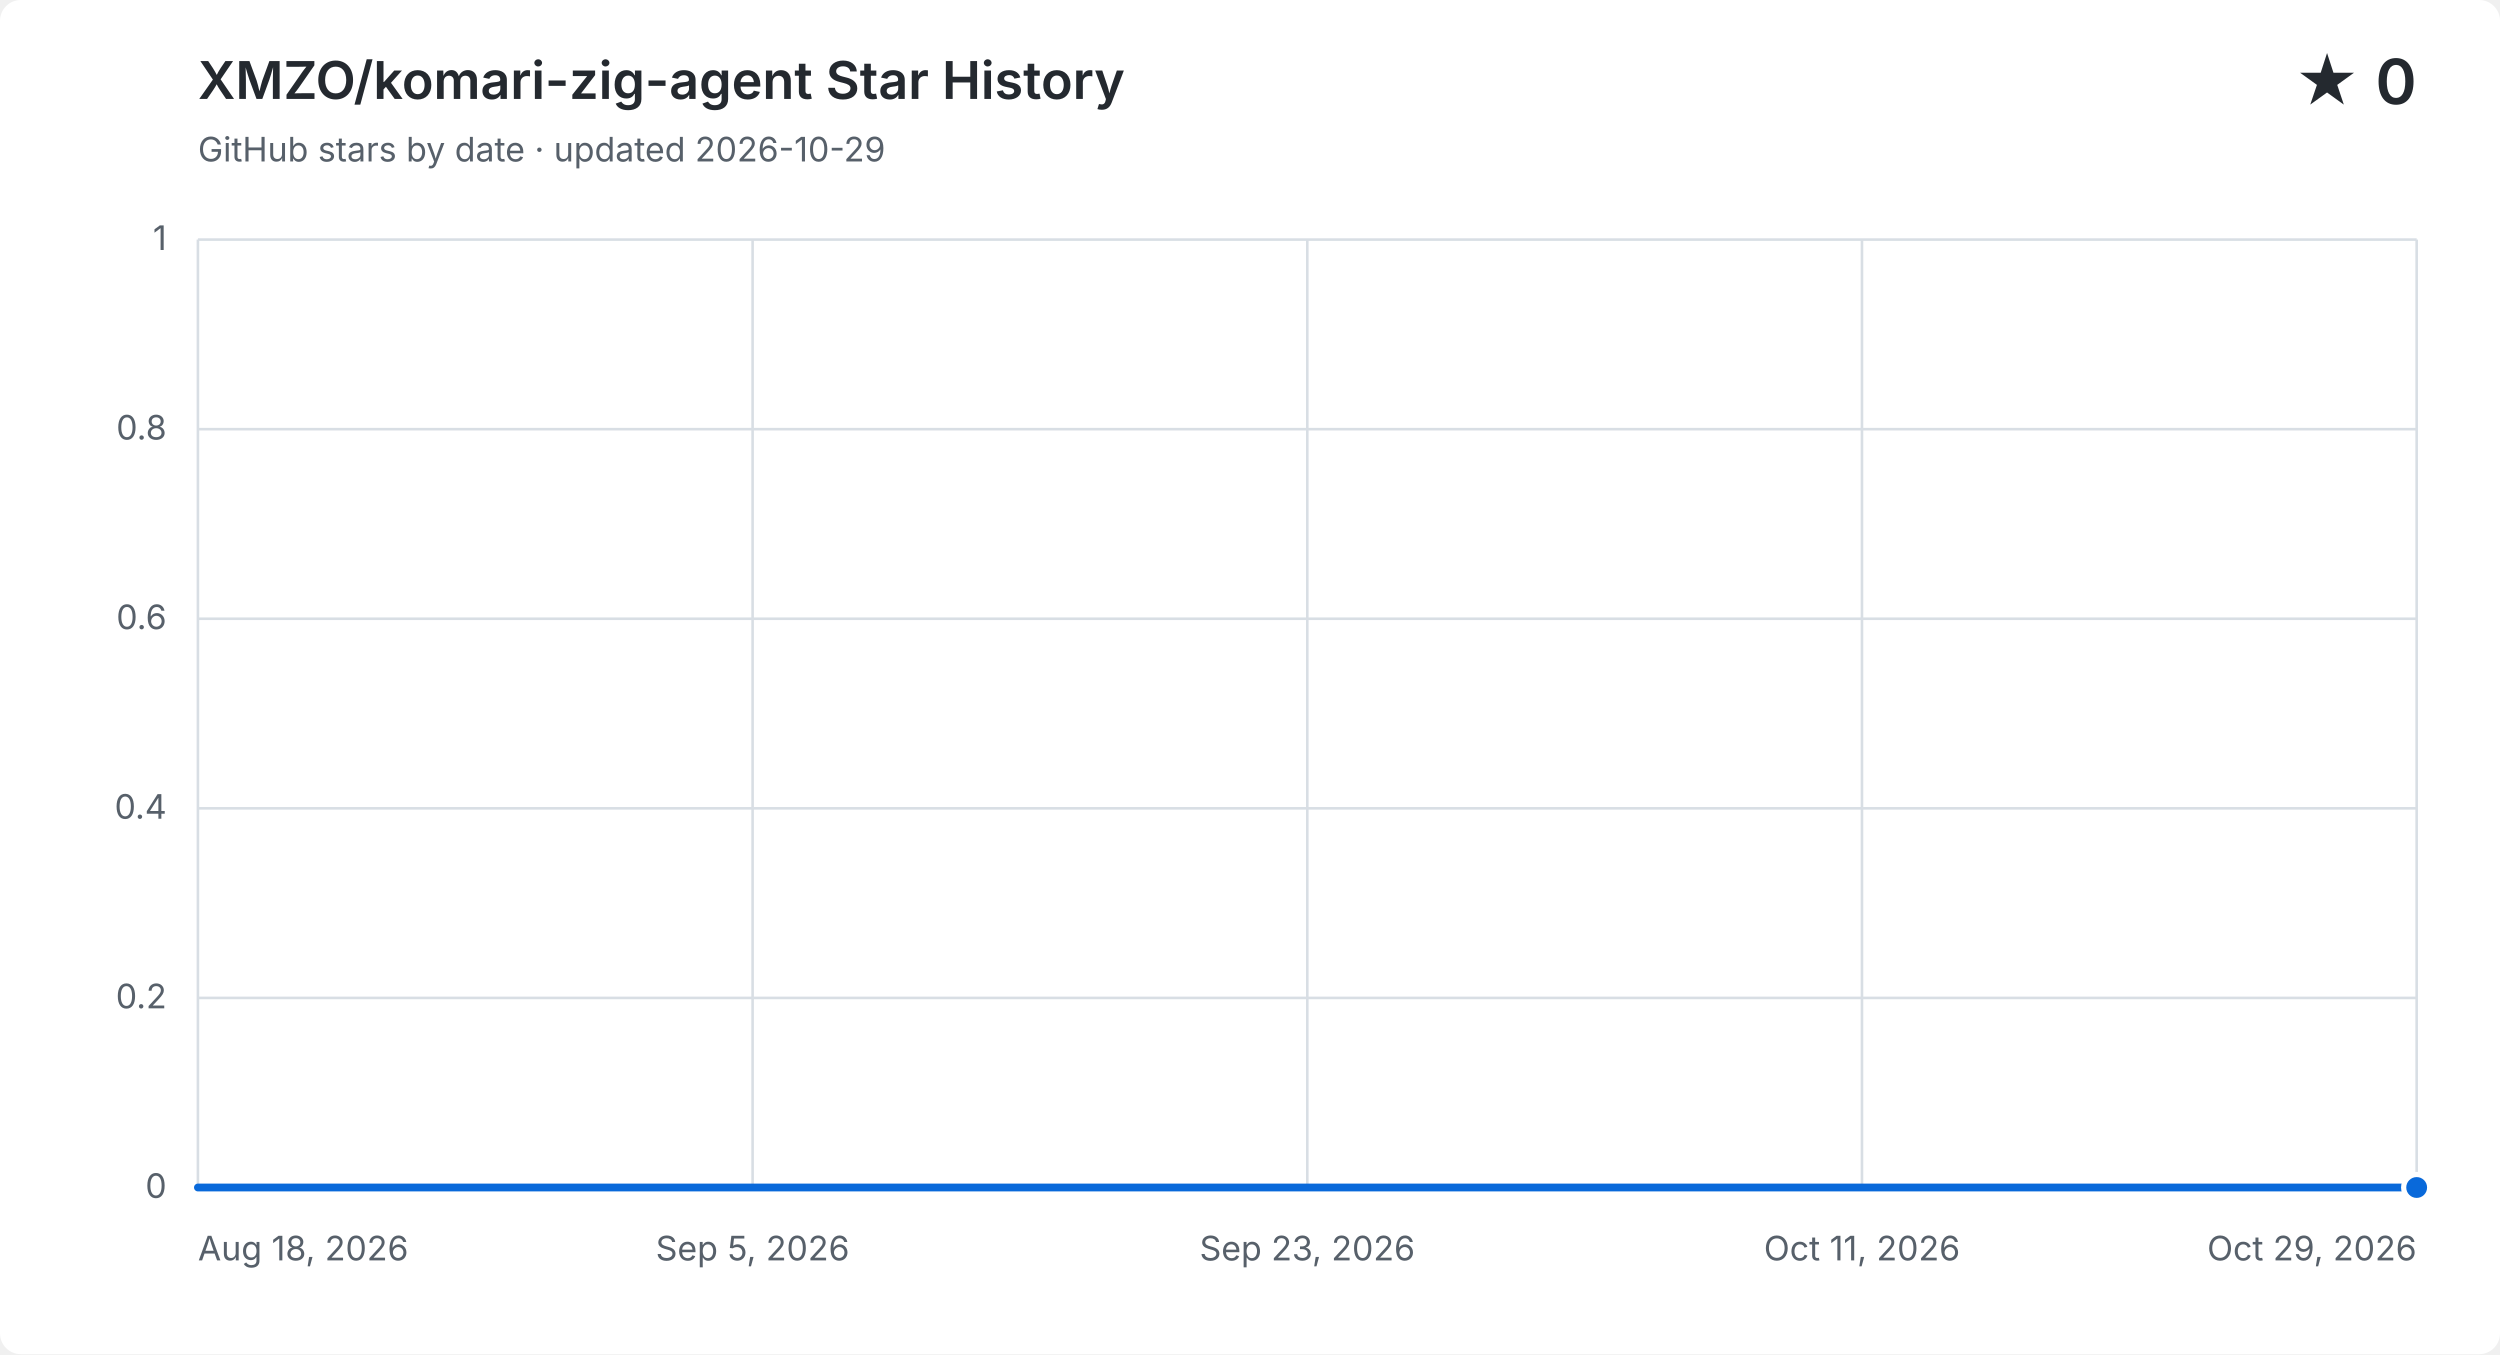
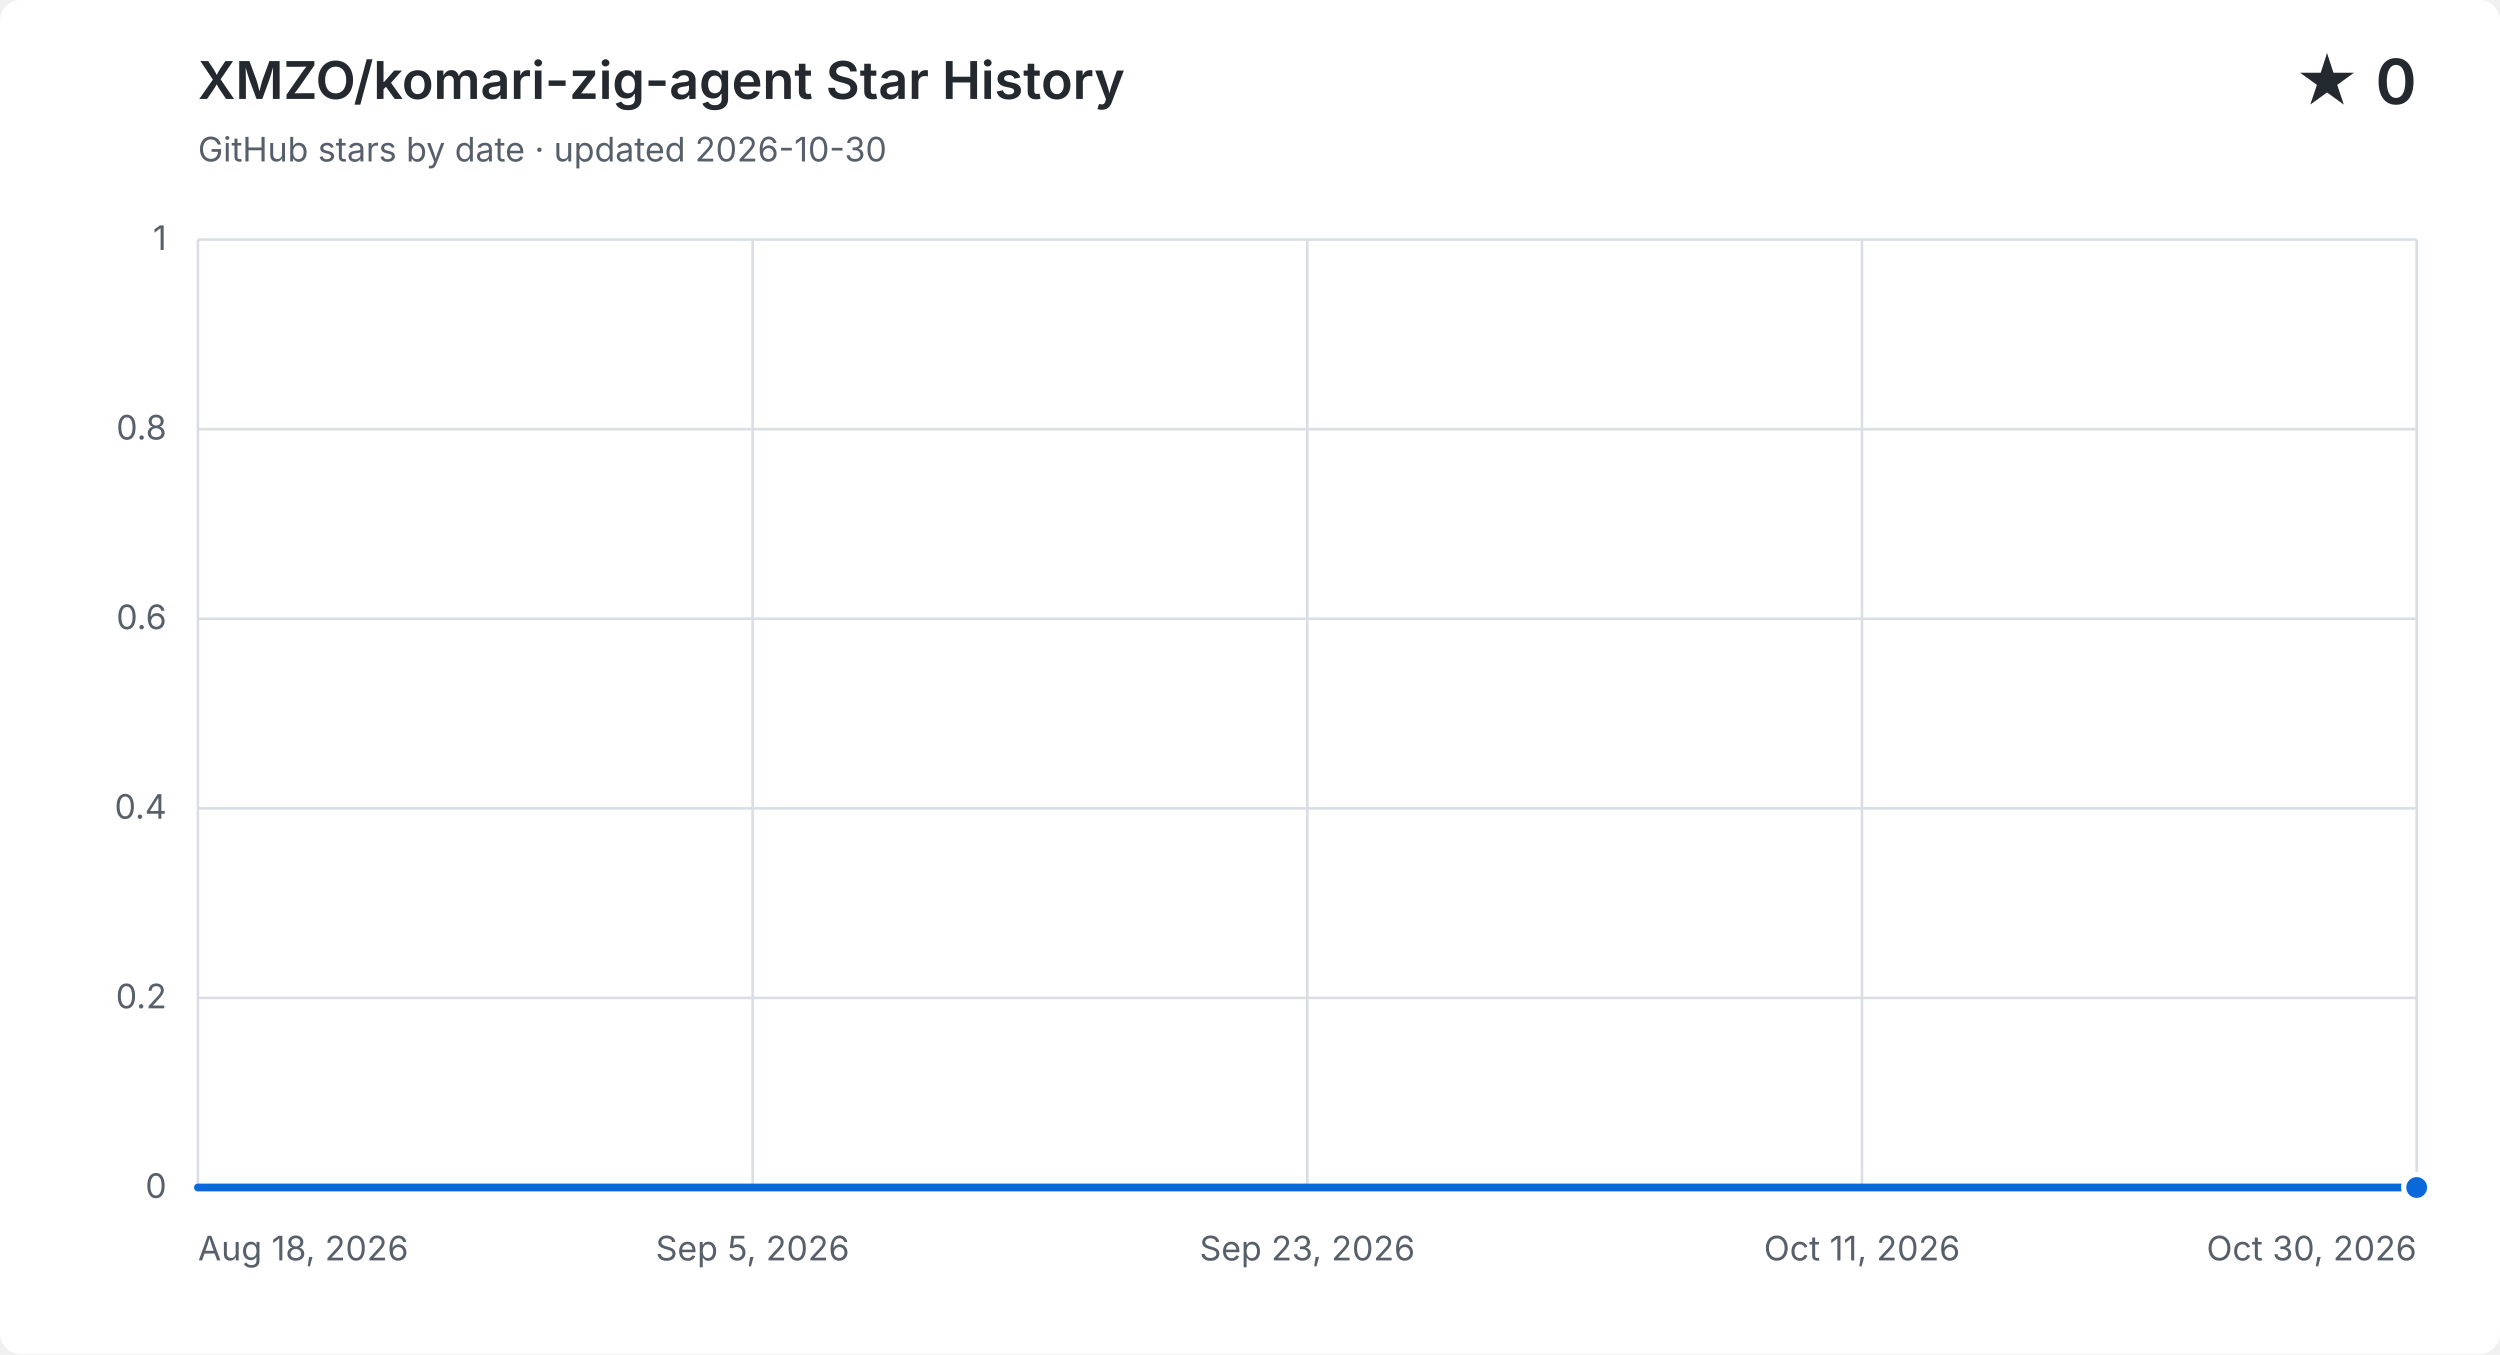
<svg xmlns="http://www.w3.org/2000/svg" width="960" height="520" viewBox="0 0 960 520" role="img" aria-labelledby="title description">
  <style>
    .background { fill: #ffffff; } .grid { fill: none; stroke: #d8dee4; stroke-width: 1; }
    .label, .subtitle { fill: #57606a; font: 13px -apple-system, BlinkMacSystemFont, "Segoe UI", sans-serif; }
    .heading, .value { fill: #24292f; font-family: -apple-system, BlinkMacSystemFont, "Segoe UI", sans-serif; }
    .heading { font-size: 20px; font-weight: 600; } .value { font-size: 24px; font-weight: 600; }
    .area { fill: #0969da; opacity: .12; } .line { fill: none; stroke: #0969da; stroke-linecap: round; stroke-linejoin: round; stroke-width: 3; }
    .point { fill: #0969da; stroke: #ffffff; stroke-width: 2; }
    @media (prefers-color-scheme: dark) {
      .background { fill: #0d1117; } .grid { stroke: #30363d; } .label, .subtitle { fill: #8b949e; }
      .heading, .value { fill: #f0f6fc; } .area { fill: #58a6ff; } .line { stroke: #58a6ff; } .point { fill: #58a6ff; stroke: #0d1117; }
    }
  </style>
  <rect class="background" width="960" height="520" rx="8" />
  <text class="heading" x="76" y="38">XMZO/komari-zig-agent Star History</text>
-   <text class="subtitle" x="76" y="62">GitHub stars by date · updated 2026-10-29</text>
+   <text class="subtitle" x="76" y="62">GitHub stars by date · updated 2026-10-30</text>
  <text class="value" x="928" y="40" text-anchor="end">★ 0</text>
  <path class="grid" d="M 76 456.0 H 928" />
  <text class="label" x="64" y="460.0" text-anchor="end">0</text>
  <path class="grid" d="M 76 383.2 H 928" />
  <text class="label" x="64" y="387.2" text-anchor="end">0.2</text>
  <path class="grid" d="M 76 310.4 H 928" />
  <text class="label" x="64" y="314.4" text-anchor="end">0.4</text>
  <path class="grid" d="M 76 237.6 H 928" />
  <text class="label" x="64" y="241.6" text-anchor="end">0.6</text>
  <path class="grid" d="M 76 164.8 H 928" />
  <text class="label" x="64" y="168.8" text-anchor="end">0.8</text>
  <path class="grid" d="M 76 92.0 H 928" />
  <text class="label" x="64" y="96.0" text-anchor="end">1</text>
  <path class="grid" d="M 76.0 92 V 456" />
  <text class="label" x="76.0" y="484" text-anchor="start">Aug 18, 2026</text>
  <path class="grid" d="M 289.0 92 V 456" />
  <text class="label" x="289.0" y="484" text-anchor="middle">Sep 5, 2026</text>
  <path class="grid" d="M 502.0 92 V 456" />
  <text class="label" x="502.0" y="484" text-anchor="middle">Sep 23, 2026</text>
  <path class="grid" d="M 715.0 92 V 456" />
  <text class="label" x="715.0" y="484" text-anchor="middle">Oct 11, 2026</text>
  <path class="grid" d="M 928.0 92 V 456" />
-   <text class="label" x="928.0" y="484" text-anchor="end">Oct 29, 2026</text>
-   <path class="area" d="M 76.0 456.0 H 87.8 V 456.0 H 99.7 V 456.0 H 111.5 V 456.0 H 123.3 V 456.0 H 135.2 V 456.0 H 147.0 V 456.0 H 158.8 V 456.0 H 170.7 V 456.0 H 182.5 V 456.0 H 194.3 V 456.0 H 206.2 V 456.0 H 218.0 V 456.0 H 229.8 V 456.0 H 241.7 V 456.0 H 253.5 V 456.0 H 265.3 V 456.0 H 277.2 V 456.0 H 289.0 V 456.0 H 300.8 V 456.0 H 312.7 V 456.0 H 324.5 V 456.0 H 336.3 V 456.0 H 348.2 V 456.0 H 360.0 V 456.0 H 371.8 V 456.0 H 383.7 V 456.0 H 395.5 V 456.0 H 407.3 V 456.0 H 419.2 V 456.0 H 431.0 V 456.0 H 442.8 V 456.0 H 454.7 V 456.0 H 466.5 V 456.0 H 478.3 V 456.0 H 490.2 V 456.0 H 502.0 V 456.0 H 513.8 V 456.0 H 525.7 V 456.0 H 537.5 V 456.0 H 549.3 V 456.0 H 561.2 V 456.0 H 573.0 V 456.0 H 584.8 V 456.0 H 596.7 V 456.0 H 608.5 V 456.0 H 620.3 V 456.0 H 632.2 V 456.0 H 644.0 V 456.0 H 655.8 V 456.0 H 667.7 V 456.0 H 679.5 V 456.0 H 691.3 V 456.0 H 703.2 V 456.0 H 715.0 V 456.0 H 726.8 V 456.0 H 738.7 V 456.0 H 750.5 V 456.0 H 762.3 V 456.0 H 774.2 V 456.0 H 786.0 V 456.0 H 797.8 V 456.0 H 809.7 V 456.0 H 821.5 V 456.0 H 833.3 V 456.0 H 845.2 V 456.0 H 857.0 V 456.0 H 868.8 V 456.0 H 880.7 V 456.0 H 892.5 V 456.0 H 904.3 V 456.0 H 916.2 V 456.0 H 928.0 V 456.0 V 456 H 76.0 Z" />
-   <path class="line" d="M 76.0 456.0 H 87.8 V 456.0 H 99.7 V 456.0 H 111.5 V 456.0 H 123.3 V 456.0 H 135.2 V 456.0 H 147.0 V 456.0 H 158.8 V 456.0 H 170.7 V 456.0 H 182.5 V 456.0 H 194.3 V 456.0 H 206.2 V 456.0 H 218.0 V 456.0 H 229.8 V 456.0 H 241.7 V 456.0 H 253.5 V 456.0 H 265.3 V 456.0 H 277.2 V 456.0 H 289.0 V 456.0 H 300.8 V 456.0 H 312.7 V 456.0 H 324.5 V 456.0 H 336.3 V 456.0 H 348.2 V 456.0 H 360.0 V 456.0 H 371.8 V 456.0 H 383.7 V 456.0 H 395.5 V 456.0 H 407.3 V 456.0 H 419.2 V 456.0 H 431.0 V 456.0 H 442.8 V 456.0 H 454.7 V 456.0 H 466.5 V 456.0 H 478.3 V 456.0 H 490.2 V 456.0 H 502.0 V 456.0 H 513.8 V 456.0 H 525.7 V 456.0 H 537.5 V 456.0 H 549.3 V 456.0 H 561.2 V 456.0 H 573.0 V 456.0 H 584.8 V 456.0 H 596.7 V 456.0 H 608.5 V 456.0 H 620.3 V 456.0 H 632.2 V 456.0 H 644.0 V 456.0 H 655.8 V 456.0 H 667.7 V 456.0 H 679.5 V 456.0 H 691.3 V 456.0 H 703.2 V 456.0 H 715.0 V 456.0 H 726.8 V 456.0 H 738.7 V 456.0 H 750.5 V 456.0 H 762.3 V 456.0 H 774.2 V 456.0 H 786.0 V 456.0 H 797.8 V 456.0 H 809.7 V 456.0 H 821.5 V 456.0 H 833.3 V 456.0 H 845.2 V 456.0 H 857.0 V 456.0 H 868.8 V 456.0 H 880.7 V 456.0 H 892.5 V 456.0 H 904.3 V 456.0 H 916.2 V 456.0 H 928.0 V 456.0" />
+   <text class="label" x="928.0" y="484" text-anchor="end">Oct 30, 2026</text>
+   <path class="area" d="M 76.0 456.0 H 87.7 V 456.0 H 99.3 V 456.0 H 111.0 V 456.0 H 122.7 V 456.0 H 134.4 V 456.0 H 146.0 V 456.0 H 157.7 V 456.0 H 169.4 V 456.0 H 181.0 V 456.0 H 192.7 V 456.0 H 204.4 V 456.0 H 216.1 V 456.0 H 227.7 V 456.0 H 239.4 V 456.0 H 251.1 V 456.0 H 262.7 V 456.0 H 274.4 V 456.0 H 286.1 V 456.0 H 297.8 V 456.0 H 309.4 V 456.0 H 321.1 V 456.0 H 332.8 V 456.0 H 344.4 V 456.0 H 356.1 V 456.0 H 367.8 V 456.0 H 379.5 V 456.0 H 391.1 V 456.0 H 402.8 V 456.0 H 414.5 V 456.0 H 426.1 V 456.0 H 437.8 V 456.0 H 449.5 V 456.0 H 461.2 V 456.0 H 472.8 V 456.0 H 484.5 V 456.0 H 496.2 V 456.0 H 507.8 V 456.0 H 519.5 V 456.0 H 531.2 V 456.0 H 542.8 V 456.0 H 554.5 V 456.0 H 566.2 V 456.0 H 577.9 V 456.0 H 589.5 V 456.0 H 601.2 V 456.0 H 612.9 V 456.0 H 624.5 V 456.0 H 636.2 V 456.0 H 647.9 V 456.0 H 659.6 V 456.0 H 671.2 V 456.0 H 682.9 V 456.0 H 694.6 V 456.0 H 706.2 V 456.0 H 717.9 V 456.0 H 729.6 V 456.0 H 741.3 V 456.0 H 752.9 V 456.0 H 764.6 V 456.0 H 776.3 V 456.0 H 787.9 V 456.0 H 799.6 V 456.0 H 811.3 V 456.0 H 823.0 V 456.0 H 834.6 V 456.0 H 846.3 V 456.0 H 858.0 V 456.0 H 869.6 V 456.0 H 881.3 V 456.0 H 893.0 V 456.0 H 904.7 V 456.0 H 916.3 V 456.0 H 928.0 V 456.0 V 456 H 76.0 Z" />
+   <path class="line" d="M 76.0 456.0 H 87.7 V 456.0 H 99.3 V 456.0 H 111.0 V 456.0 H 122.7 V 456.0 H 134.4 V 456.0 H 146.0 V 456.0 H 157.7 V 456.0 H 169.4 V 456.0 H 181.0 V 456.0 H 192.7 V 456.0 H 204.4 V 456.0 H 216.1 V 456.0 H 227.7 V 456.0 H 239.4 V 456.0 H 251.1 V 456.0 H 262.7 V 456.0 H 274.4 V 456.0 H 286.1 V 456.0 H 297.8 V 456.0 H 309.4 V 456.0 H 321.1 V 456.0 H 332.8 V 456.0 H 344.4 V 456.0 H 356.1 V 456.0 H 367.8 V 456.0 H 379.5 V 456.0 H 391.1 V 456.0 H 402.8 V 456.0 H 414.5 V 456.0 H 426.1 V 456.0 H 437.8 V 456.0 H 449.5 V 456.0 H 461.2 V 456.0 H 472.8 V 456.0 H 484.5 V 456.0 H 496.2 V 456.0 H 507.8 V 456.0 H 519.5 V 456.0 H 531.2 V 456.0 H 542.8 V 456.0 H 554.5 V 456.0 H 566.2 V 456.0 H 577.9 V 456.0 H 589.5 V 456.0 H 601.2 V 456.0 H 612.9 V 456.0 H 624.5 V 456.0 H 636.2 V 456.0 H 647.9 V 456.0 H 659.6 V 456.0 H 671.2 V 456.0 H 682.9 V 456.0 H 694.6 V 456.0 H 706.2 V 456.0 H 717.9 V 456.0 H 729.6 V 456.0 H 741.3 V 456.0 H 752.9 V 456.0 H 764.6 V 456.0 H 776.3 V 456.0 H 787.9 V 456.0 H 799.6 V 456.0 H 811.3 V 456.0 H 823.0 V 456.0 H 834.6 V 456.0 H 846.3 V 456.0 H 858.0 V 456.0 H 869.6 V 456.0 H 881.3 V 456.0 H 893.0 V 456.0 H 904.7 V 456.0 H 916.3 V 456.0 H 928.0 V 456.0" />
  <circle class="point" cx="928.0" cy="456.0" r="5" />
</svg>
